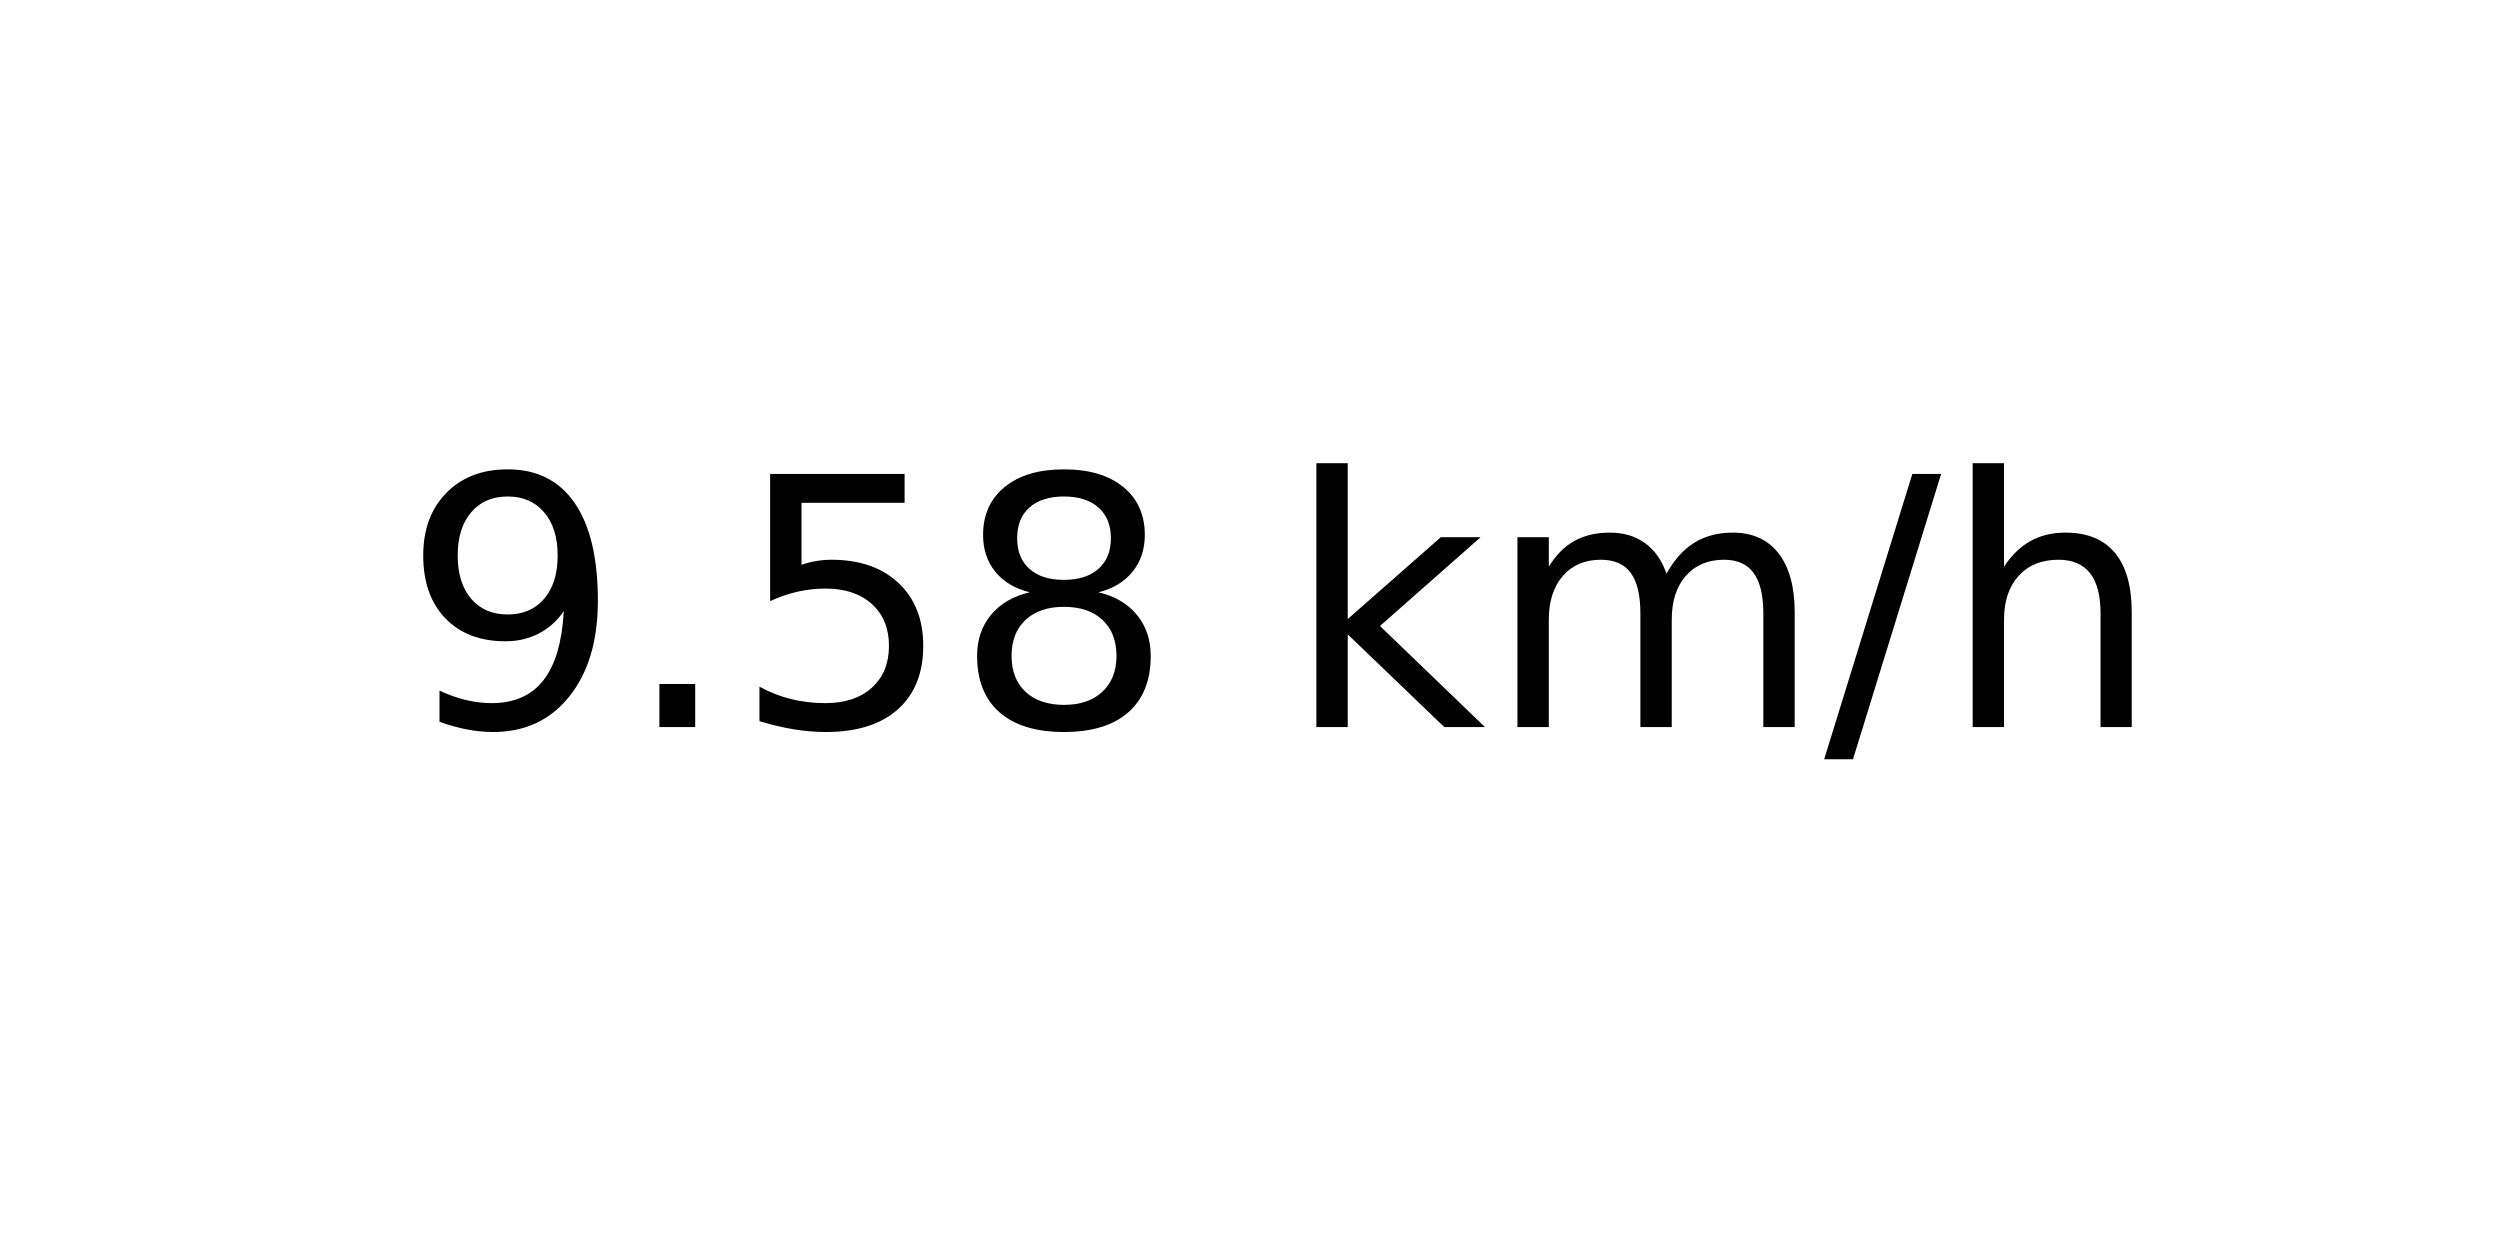
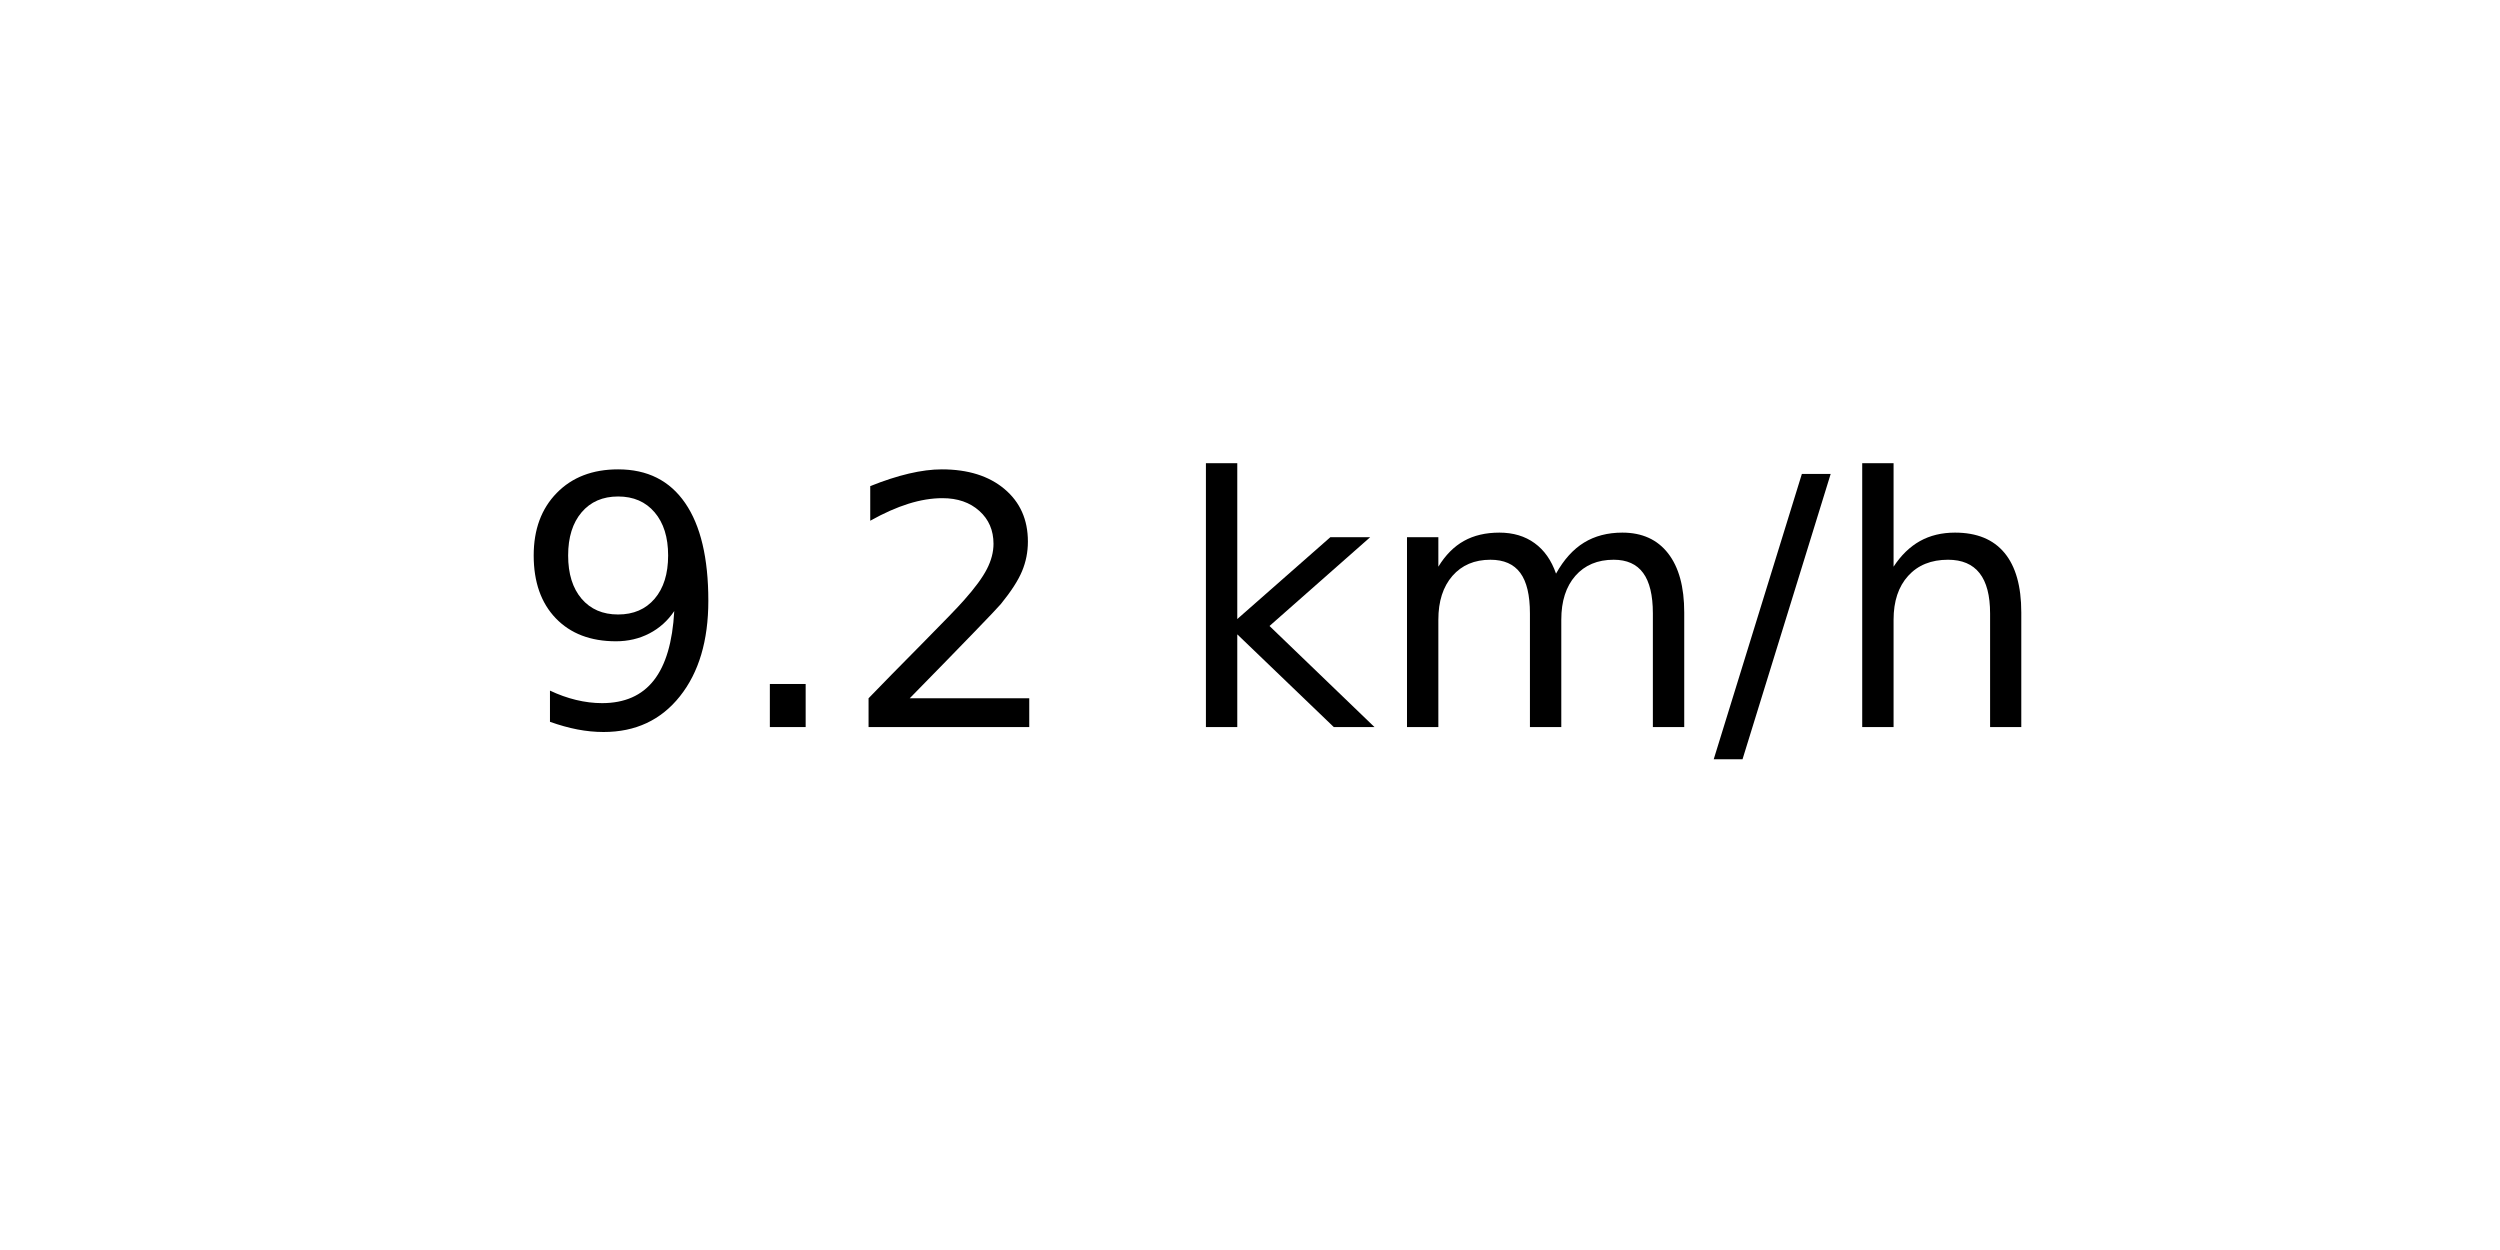
<svg xmlns="http://www.w3.org/2000/svg" xmlns:xlink="http://www.w3.org/1999/xlink" width="72pt" height="36pt" viewBox="0 0 72 36" version="1.1">
  <defs>
    <style type="text/css">*{stroke-linejoin: round; stroke-linecap: butt}</style>
  </defs>
  <g id="figure_1">
    <g id="axes_1">
      <g id="text_1">
-         <g transform="translate(11.55937 20.93937) scale(0.1 -0.1)">
+         <g transform="translate(14.74062 20.93937) scale(0.1 -0.1)">
          <defs>
            <path id="DejaVuSans-39" d="M 703 97  L 703 672  Q 941 559 1184 500  Q 1428 441 1663 441  Q 2288 441 2617 861  Q 2947 1281 2994 2138  Q 2813 1869 2534 1725  Q 2256 1581 1919 1581  Q 1219 1581 811 2004  Q 403 2428 403 3163  Q 403 3881 828 4315  Q 1253 4750 1959 4750  Q 2769 4750 3195 4129  Q 3622 3509 3622 2328  Q 3622 1225 3098 567  Q 2575 -91 1691 -91  Q 1453 -91 1209 -44  Q 966 3 703 97  z M 1959 2075  Q 2384 2075 2632 2365  Q 2881 2656 2881 3163  Q 2881 3666 2632 3958  Q 2384 4250 1959 4250  Q 1534 4250 1286 3958  Q 1038 3666 1038 3163  Q 1038 2656 1286 2365  Q 1534 2075 1959 2075  z " transform="scale(0.015625)" />
            <path id="DejaVuSans-2e" d="M 684 794  L 1344 794  L 1344 0  L 684 0  L 684 794  z " transform="scale(0.015625)" />
-             <path id="DejaVuSans-35" d="M 691 4666  L 3169 4666  L 3169 4134  L 1269 4134  L 1269 2991  Q 1406 3038 1543 3061  Q 1681 3084 1819 3084  Q 2600 3084 3056 2656  Q 3513 2228 3513 1497  Q 3513 744 3044 326  Q 2575 -91 1722 -91  Q 1428 -91 1123 -41  Q 819 9 494 109  L 494 744  Q 775 591 1075 516  Q 1375 441 1709 441  Q 2250 441 2565 725  Q 2881 1009 2881 1497  Q 2881 1984 2565 2268  Q 2250 2553 1709 2553  Q 1456 2553 1204 2497  Q 953 2441 691 2322  L 691 4666  z " transform="scale(0.015625)" />
-             <path id="DejaVuSans-38" d="M 2034 2216  Q 1584 2216 1326 1975  Q 1069 1734 1069 1313  Q 1069 891 1326 650  Q 1584 409 2034 409  Q 2484 409 2743 651  Q 3003 894 3003 1313  Q 3003 1734 2745 1975  Q 2488 2216 2034 2216  z M 1403 2484  Q 997 2584 770 2862  Q 544 3141 544 3541  Q 544 4100 942 4425  Q 1341 4750 2034 4750  Q 2731 4750 3128 4425  Q 3525 4100 3525 3541  Q 3525 3141 3298 2862  Q 3072 2584 2669 2484  Q 3125 2378 3379 2068  Q 3634 1759 3634 1313  Q 3634 634 3220 271  Q 2806 -91 2034 -91  Q 1263 -91 848 271  Q 434 634 434 1313  Q 434 1759 690 2068  Q 947 2378 1403 2484  z M 1172 3481  Q 1172 3119 1398 2916  Q 1625 2713 2034 2713  Q 2441 2713 2670 2916  Q 2900 3119 2900 3481  Q 2900 3844 2670 4047  Q 2441 4250 2034 4250  Q 1625 4250 1398 4047  Q 1172 3844 1172 3481  z " transform="scale(0.015625)" />
+             <path id="DejaVuSans-32" d="M 1228 531  L 3431 531  L 3431 0  L 469 0  L 469 531  Q 828 903 1448 1529  Q 2069 2156 2228 2338  Q 2531 2678 2651 2914  Q 2772 3150 2772 3378  Q 2772 3750 2511 3984  Q 2250 4219 1831 4219  Q 1534 4219 1204 4116  Q 875 4013 500 3803  L 500 4441  Q 881 4594 1212 4672  Q 1544 4750 1819 4750  Q 2544 4750 2975 4387  Q 3406 4025 3406 3419  Q 3406 3131 3298 2873  Q 3191 2616 2906 2266  Q 2828 2175 2409 1742  Q 1991 1309 1228 531  z " transform="scale(0.015625)" />
            <path id="DejaVuSans-20" transform="scale(0.015625)" />
            <path id="DejaVuSans-6b" d="M 581 4863  L 1159 4863  L 1159 1991  L 2875 3500  L 3609 3500  L 1753 1863  L 3688 0  L 2938 0  L 1159 1709  L 1159 0  L 581 0  L 581 4863  z " transform="scale(0.015625)" />
            <path id="DejaVuSans-6d" d="M 3328 2828  Q 3544 3216 3844 3400  Q 4144 3584 4550 3584  Q 5097 3584 5394 3201  Q 5691 2819 5691 2113  L 5691 0  L 5113 0  L 5113 2094  Q 5113 2597 4934 2840  Q 4756 3084 4391 3084  Q 3944 3084 3684 2787  Q 3425 2491 3425 1978  L 3425 0  L 2847 0  L 2847 2094  Q 2847 2600 2669 2842  Q 2491 3084 2119 3084  Q 1678 3084 1418 2786  Q 1159 2488 1159 1978  L 1159 0  L 581 0  L 581 3500  L 1159 3500  L 1159 2956  Q 1356 3278 1631 3431  Q 1906 3584 2284 3584  Q 2666 3584 2933 3390  Q 3200 3197 3328 2828  z " transform="scale(0.015625)" />
            <path id="DejaVuSans-2f" d="M 1625 4666  L 2156 4666  L 531 -594  L 0 -594  L 1625 4666  z " transform="scale(0.015625)" />
            <path id="DejaVuSans-68" d="M 3513 2113  L 3513 0  L 2938 0  L 2938 2094  Q 2938 2591 2744 2837  Q 2550 3084 2163 3084  Q 1697 3084 1428 2787  Q 1159 2491 1159 1978  L 1159 0  L 581 0  L 581 4863  L 1159 4863  L 1159 2956  Q 1366 3272 1645 3428  Q 1925 3584 2291 3584  Q 2894 3584 3203 3211  Q 3513 2838 3513 2113  z " transform="scale(0.015625)" />
          </defs>
          <use xlink:href="#DejaVuSans-39" />
          <use xlink:href="#DejaVuSans-2e" x="63.623" />
-           <use xlink:href="#DejaVuSans-35" x="95.41" />
-           <use xlink:href="#DejaVuSans-38" x="159.033" />
-           <use xlink:href="#DejaVuSans-20" x="222.656" />
-           <use xlink:href="#DejaVuSans-6b" x="254.443" />
-           <use xlink:href="#DejaVuSans-6d" x="312.354" />
-           <use xlink:href="#DejaVuSans-2f" x="409.766" />
-           <use xlink:href="#DejaVuSans-68" x="443.457" />
+           <use xlink:href="#DejaVuSans-32" x="95.41" />
+           <use xlink:href="#DejaVuSans-20" x="159.033" />
+           <use xlink:href="#DejaVuSans-6b" x="190.82" />
+           <use xlink:href="#DejaVuSans-6d" x="248.73" />
+           <use xlink:href="#DejaVuSans-2f" x="346.143" />
+           <use xlink:href="#DejaVuSans-68" x="379.834" />
        </g>
      </g>
    </g>
  </g>
</svg>
